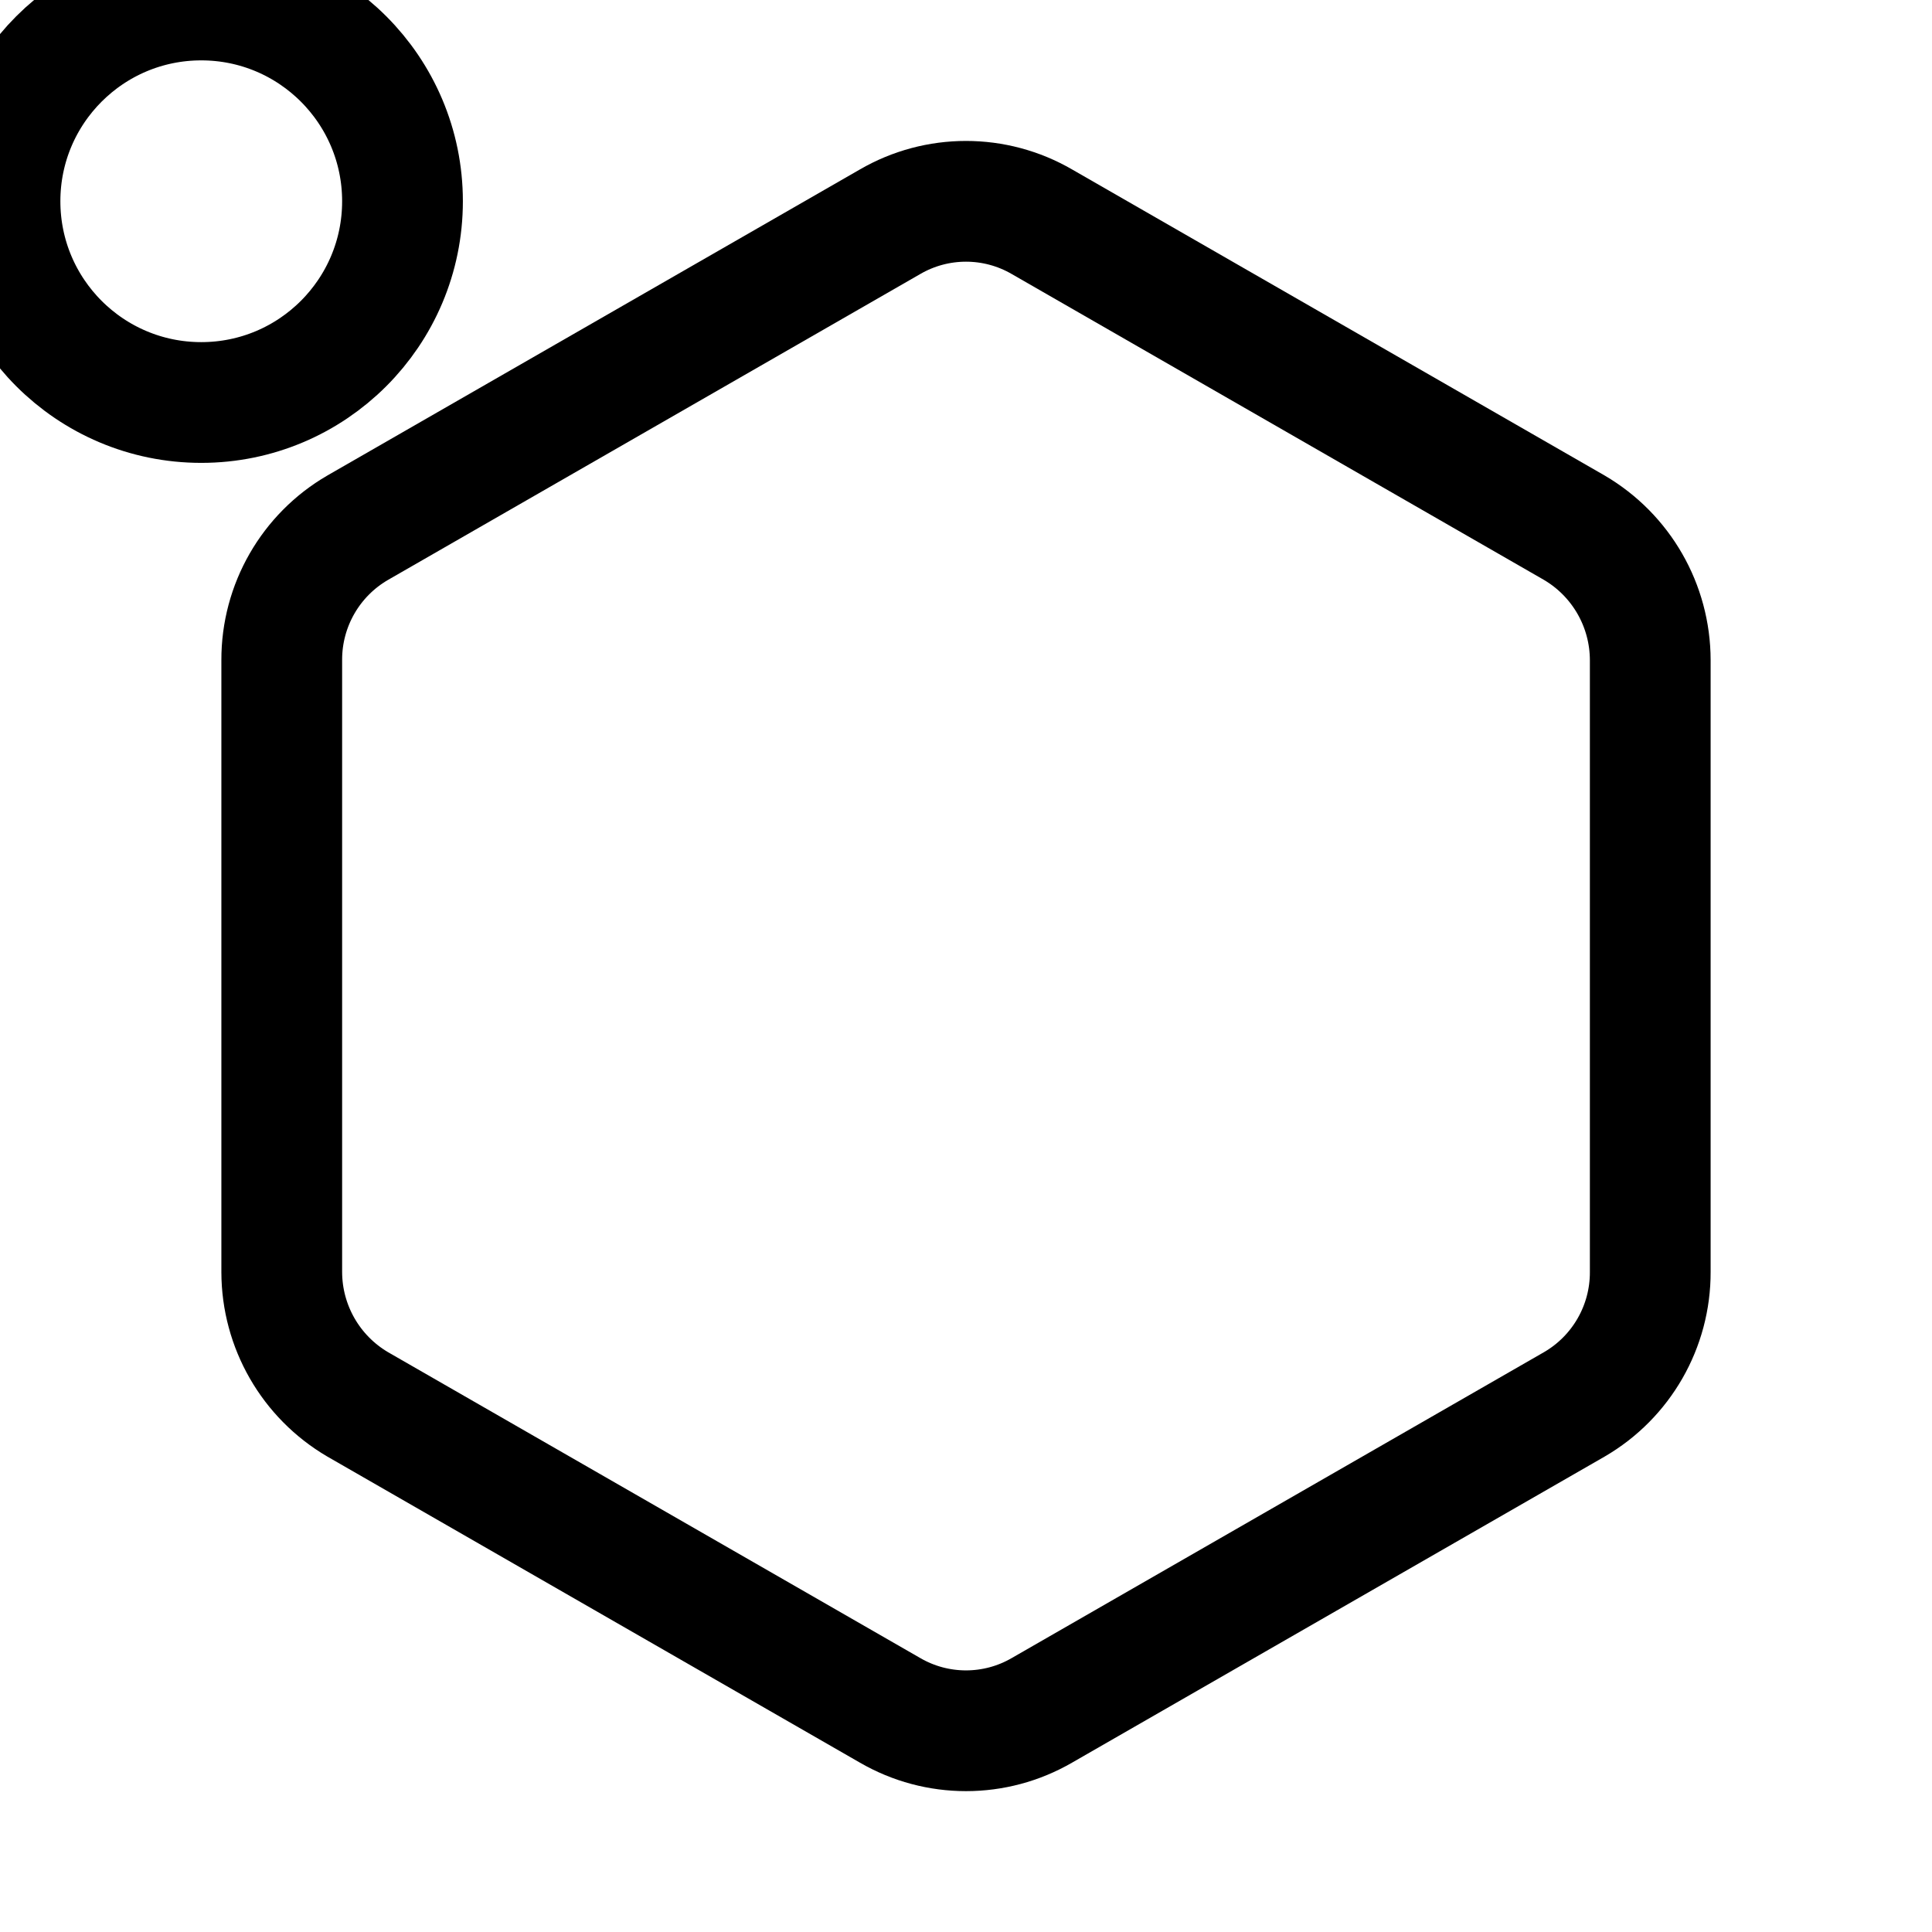
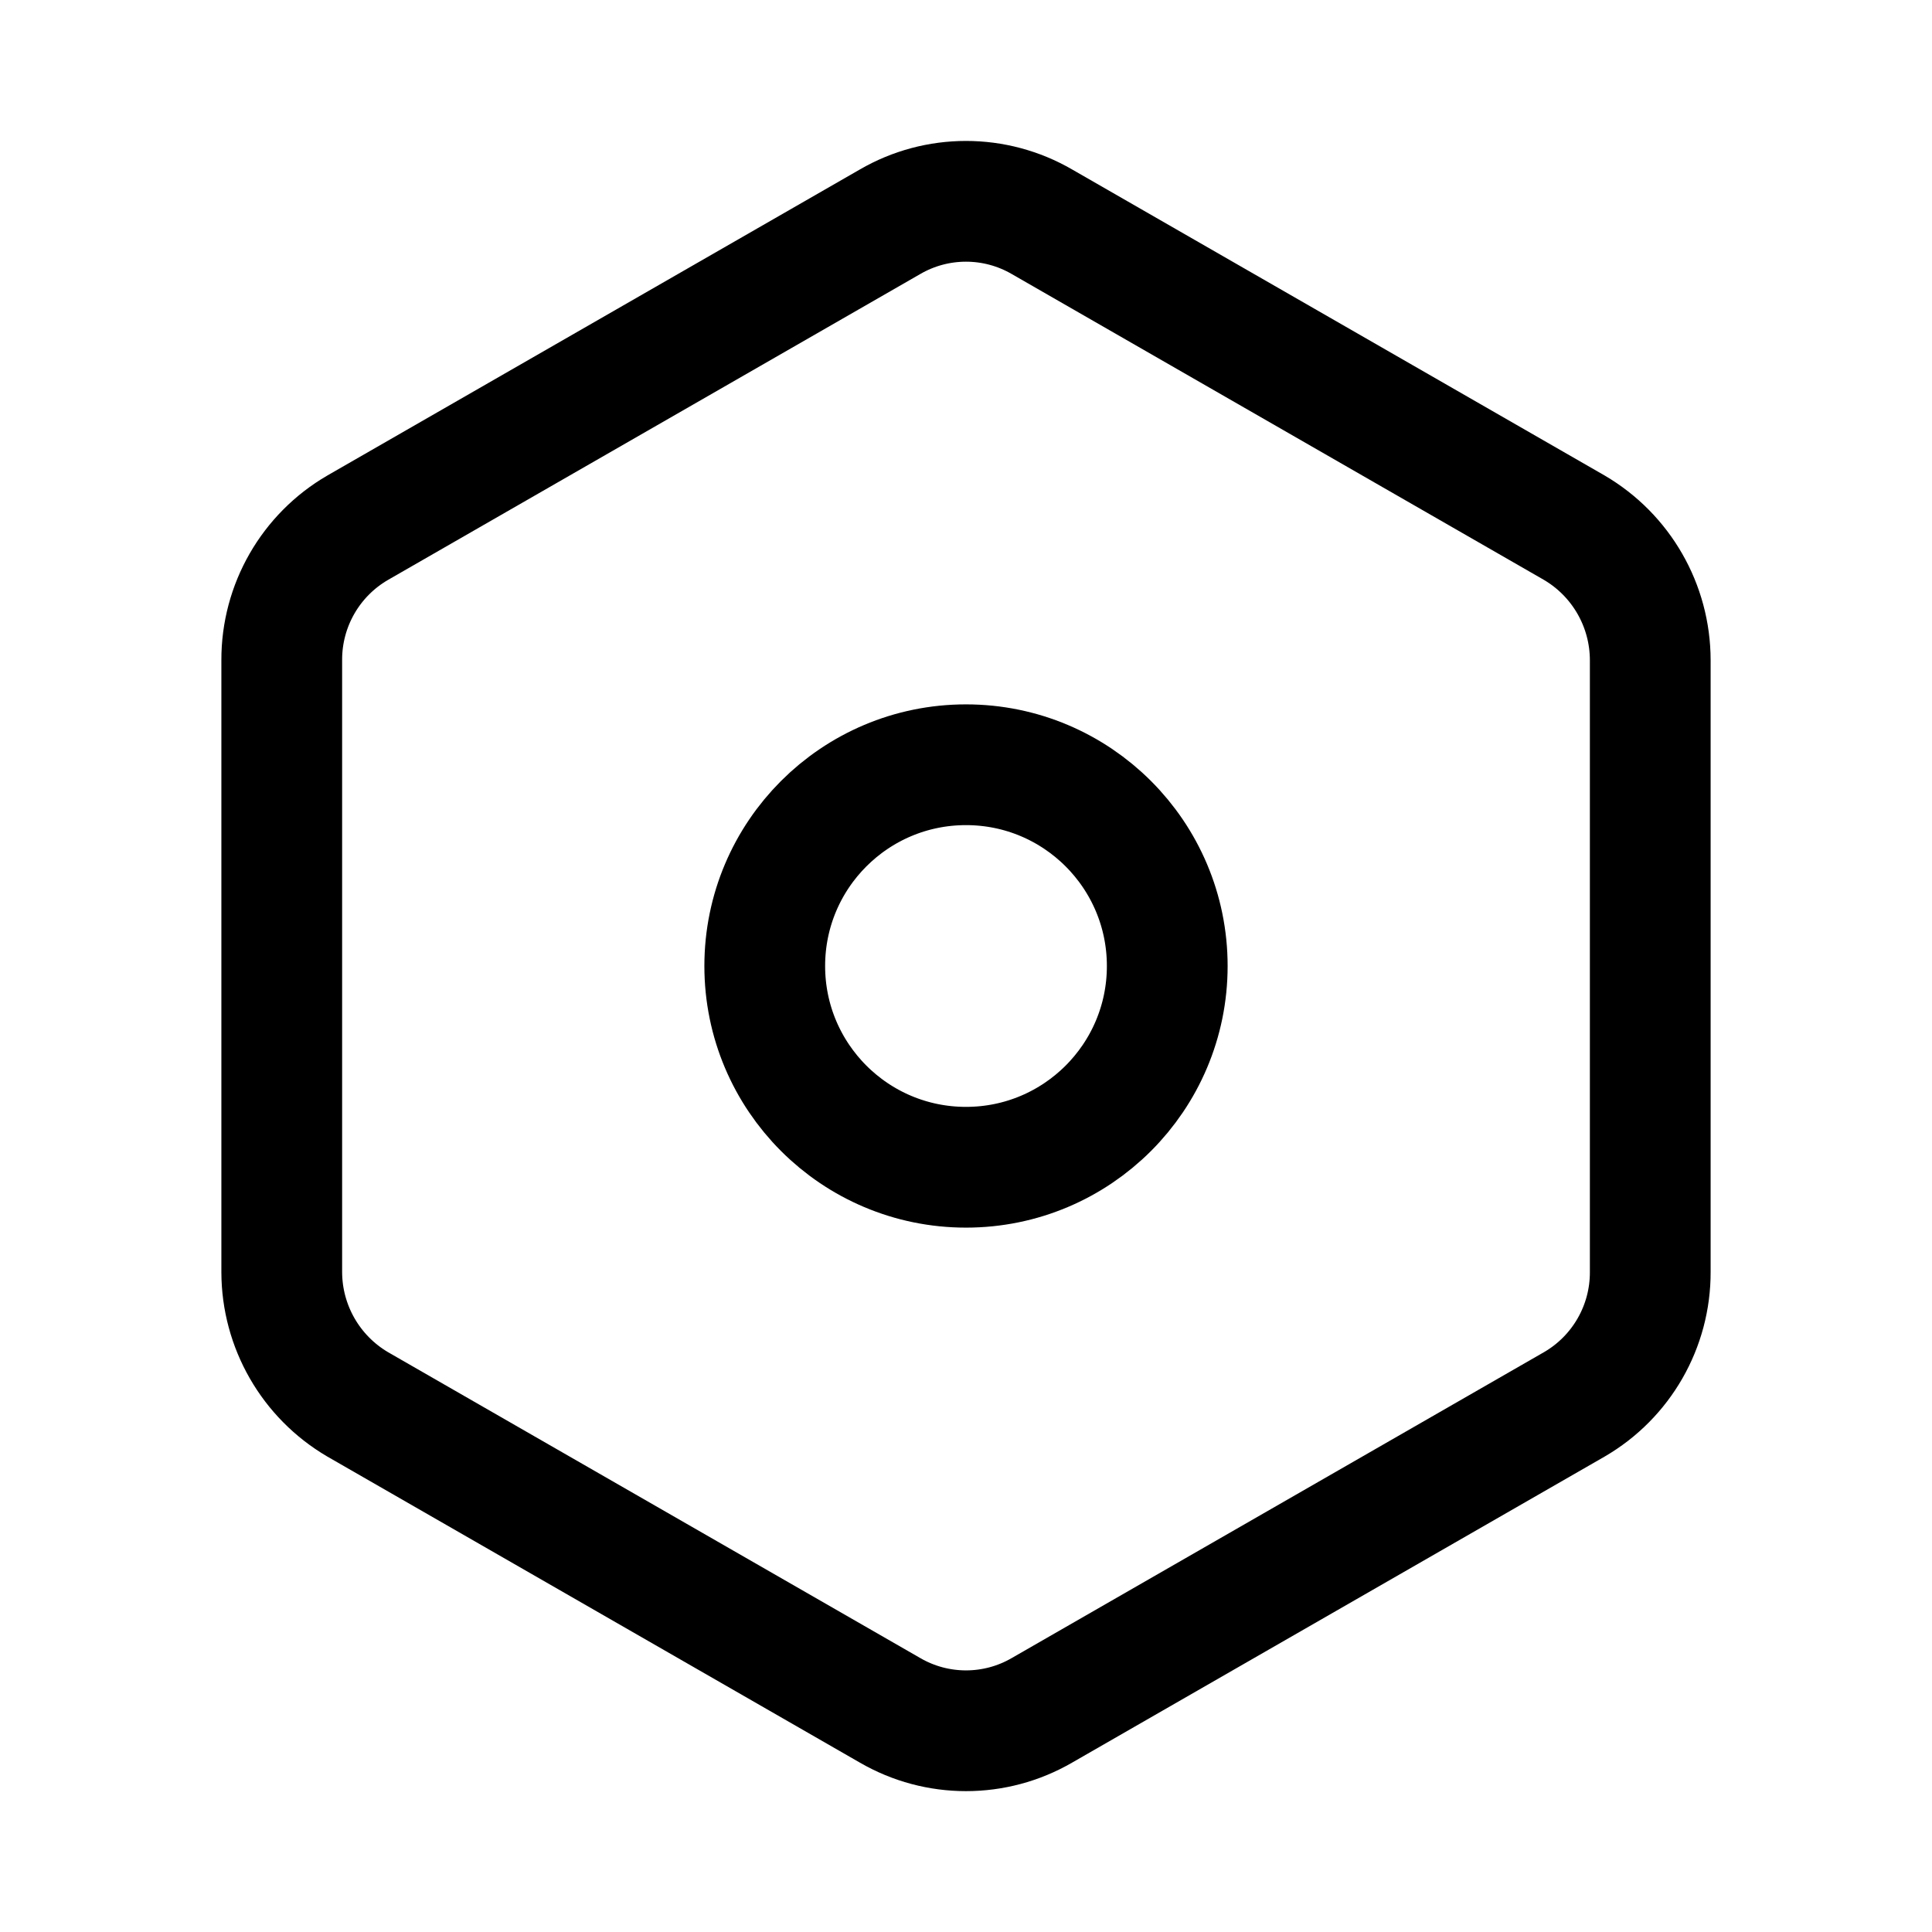
<svg xmlns="http://www.w3.org/2000/svg" width="24" height="24" fill="none" viewBox="0 0 24 24" stroke-width="1.5" stroke-linecap="round" stroke-linejoin="round" stroke="currentColor">
-   <circle cx="2.5" cy="2.5" r="2.5" />
+   <path d="M14.5 12a2.5 2.5 0 1 0-5 0 2.5 2.5 0 0 0 5 0" />
  <path d="M20.5 15.8V8.2a1.91 1.91 0 0 0-.944-1.645l-6.612-3.8a1.88 1.88 0 0 0-1.888 0l-6.612 3.8A1.895 1.895 0 0 0 3.5 8.2v7.602a1.91 1.91 0 0 0 .944 1.644l6.612 3.8a1.88 1.88 0 0 0 1.888 0l6.612-3.8A1.895 1.895 0 0 0 20.5 15.8" />
</svg>
